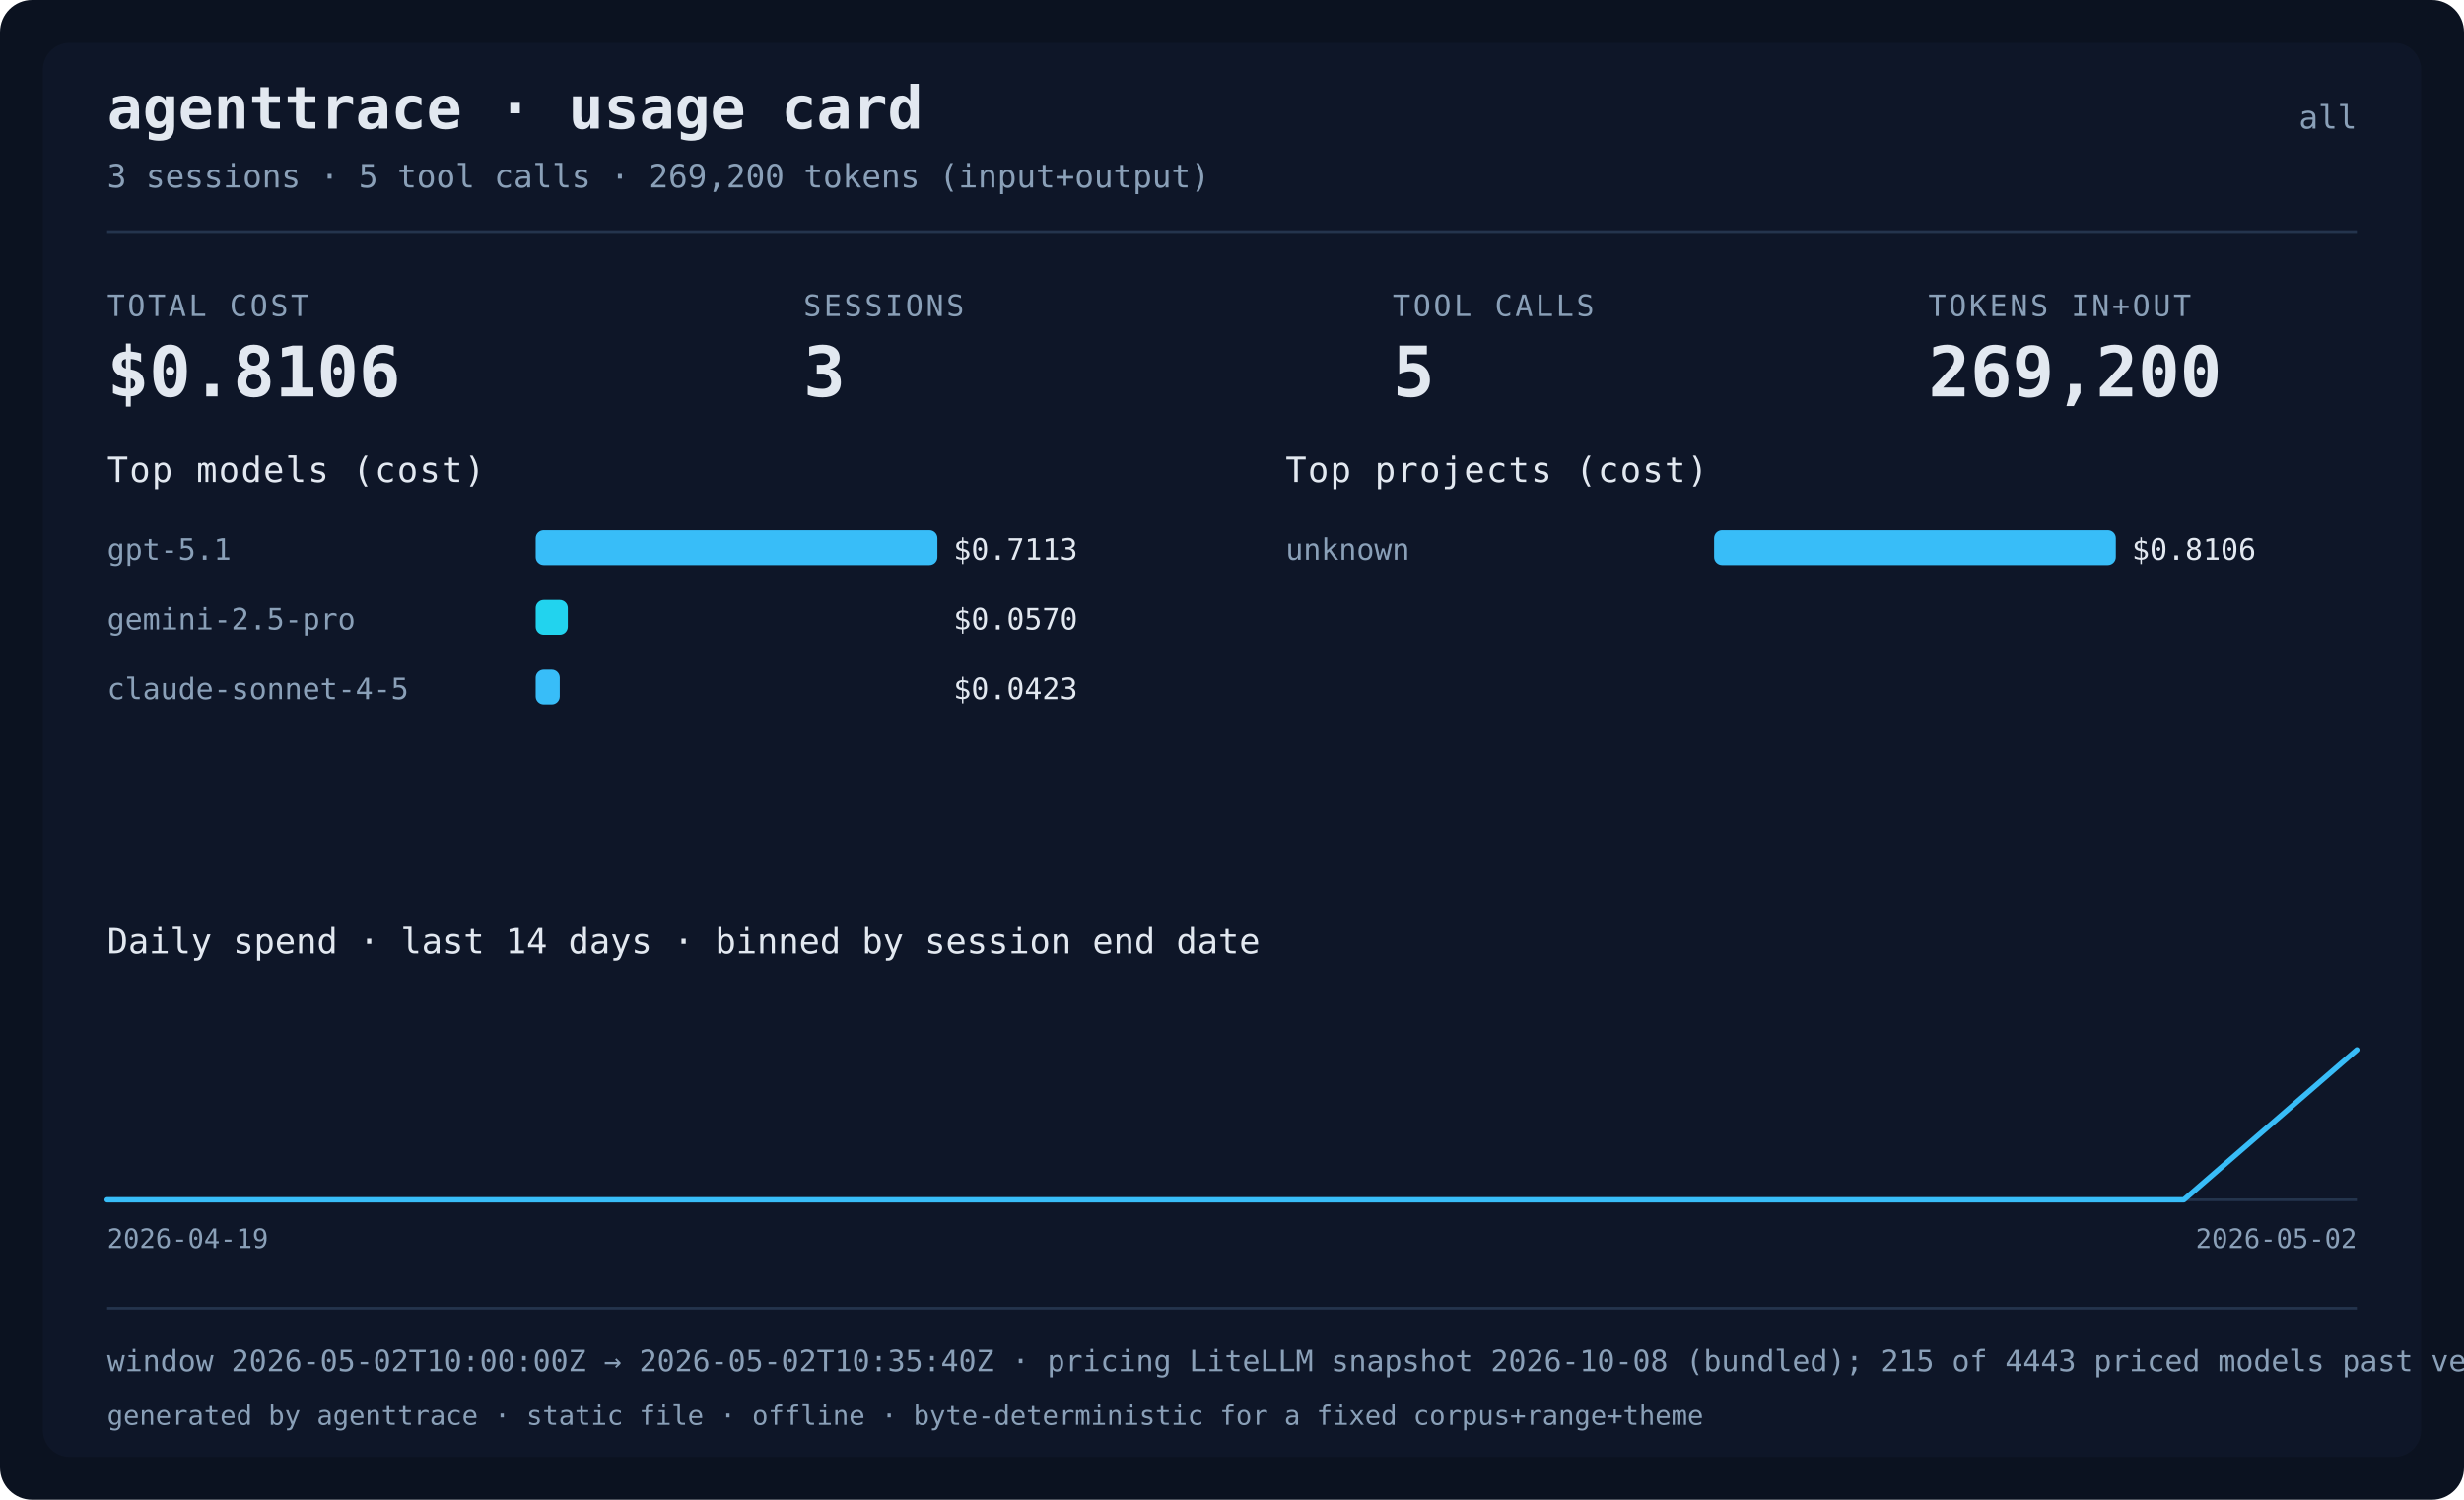
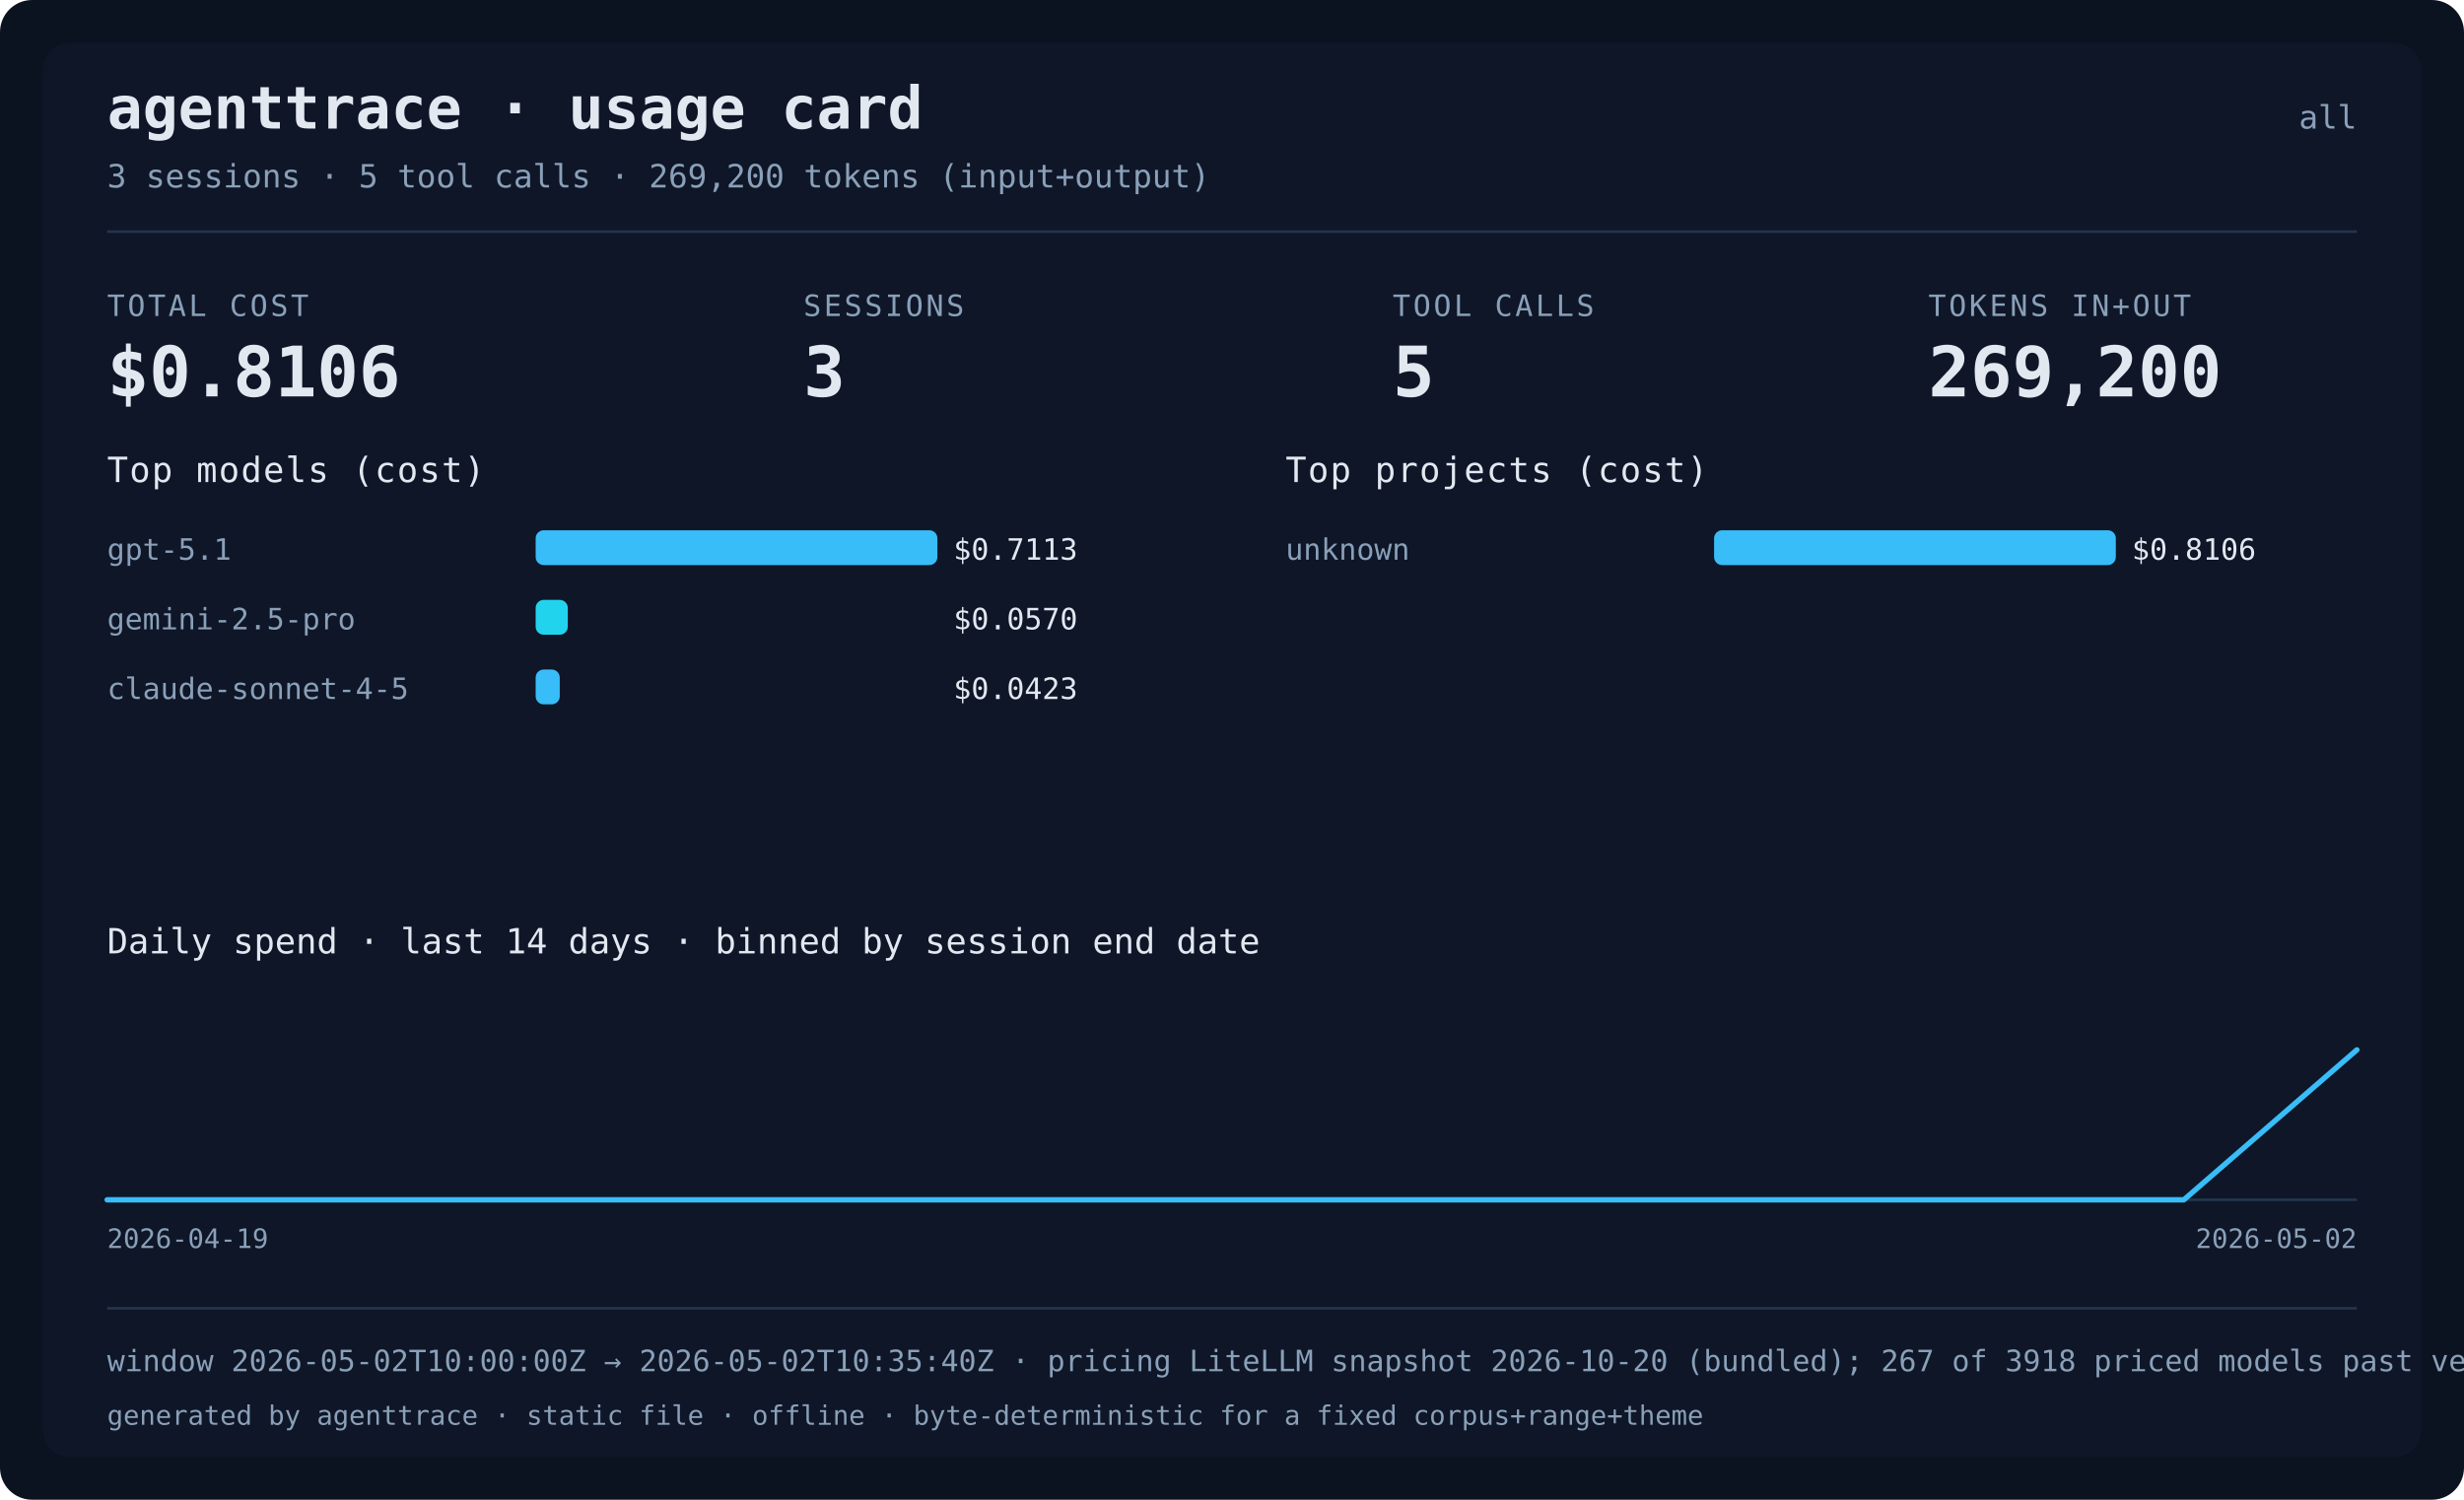
<svg xmlns="http://www.w3.org/2000/svg" width="920" height="560" viewBox="0 0 920 560" role="img" aria-label="agenttrace usage card">
  <rect class="card-bg" x="0" y="0" width="920" height="560" rx="12" fill="#0b1220" />
  <rect class="card-panel" x="16" y="16" width="888" height="528" rx="10" fill="#111a2e" fill-opacity="0.6" />
  <text x="40" y="48" fill="#e2e8f0" font-size="22" font-weight="bold" font-family="ui-monospace, Menlo, monospace">agenttrace · usage card</text>
  <text x="880" y="48" text-anchor="end" fill="#8aa0b8" font-size="12" font-family="ui-monospace, Menlo, monospace">all</text>
  <text x="40" y="70" fill="#8aa0b8" font-size="12" font-family="ui-monospace, Menlo, monospace">3 sessions · 5 tool calls · 269,200 tokens (input+output)</text>
  <rect x="40" y="86" width="840" height="1" fill="#24344d" />
  <text x="40" y="118" fill="#8aa0b8" font-size="11" letter-spacing="1" font-family="ui-monospace, Menlo, monospace">TOTAL COST</text>
  <text x="40" y="148" fill="#e2e8f0" font-size="26" font-weight="bold" font-family="ui-monospace, Menlo, monospace">$0.8106</text>
  <text x="300" y="118" fill="#8aa0b8" font-size="11" letter-spacing="1" font-family="ui-monospace, Menlo, monospace">SESSIONS</text>
  <text x="300" y="148" fill="#e2e8f0" font-size="26" font-weight="bold" font-family="ui-monospace, Menlo, monospace">3</text>
  <text x="520" y="118" fill="#8aa0b8" font-size="11" letter-spacing="1" font-family="ui-monospace, Menlo, monospace">TOOL CALLS</text>
  <text x="520" y="148" fill="#e2e8f0" font-size="26" font-weight="bold" font-family="ui-monospace, Menlo, monospace">5</text>
  <text x="720" y="118" fill="#8aa0b8" font-size="11" letter-spacing="1" font-family="ui-monospace, Menlo, monospace">TOKENS IN+OUT</text>
  <text x="720" y="148" fill="#e2e8f0" font-size="26" font-weight="bold" font-family="ui-monospace, Menlo, monospace">269,200</text>
  <text x="40" y="180" fill="#e2e8f0" font-size="13" font-family="ui-monospace, Menlo, monospace" letter-spacing="0.5">Top models (cost)</text>
  <text x="40" y="209" fill="#8aa0b8" font-size="11" font-family="ui-monospace, Menlo, monospace">gpt-5.1</text>
  <rect x="200" y="198" width="150" height="13" rx="3" fill="#38bdf8" />
  <text x="356" y="209" fill="#e2e8f0" font-size="11" font-family="ui-monospace, Menlo, monospace">$0.7113</text>
  <text x="40" y="235" fill="#8aa0b8" font-size="11" font-family="ui-monospace, Menlo, monospace">gemini-2.5-pro</text>
  <rect x="200" y="224" width="12" height="13" rx="3" fill="#22d3ee" />
  <text x="356" y="235" fill="#e2e8f0" font-size="11" font-family="ui-monospace, Menlo, monospace">$0.0570</text>
  <text x="40" y="261" fill="#8aa0b8" font-size="11" font-family="ui-monospace, Menlo, monospace">claude-sonnet-4-5</text>
  <rect x="200" y="250" width="9" height="13" rx="3" fill="#38bdf8" />
  <text x="356" y="261" fill="#e2e8f0" font-size="11" font-family="ui-monospace, Menlo, monospace">$0.0423</text>
  <text x="480" y="180" fill="#e2e8f0" font-size="13" font-family="ui-monospace, Menlo, monospace" letter-spacing="0.5">Top projects (cost)</text>
  <text x="480" y="209" fill="#8aa0b8" font-size="11" font-family="ui-monospace, Menlo, monospace">unknown</text>
  <rect x="640" y="198" width="150" height="13" rx="3" fill="#38bdf8" />
  <text x="796" y="209" fill="#e2e8f0" font-size="11" font-family="ui-monospace, Menlo, monospace">$0.8106</text>
  <text x="40" y="356" fill="#e2e8f0" font-size="13" font-family="ui-monospace, Menlo, monospace">Daily spend · last 14 days · binned by session end date</text>
  <text x="40" y="466" fill="#8aa0b8" font-size="10" font-family="ui-monospace, Menlo, monospace">2026-04-19</text>
  <text x="880" y="466" text-anchor="end" fill="#8aa0b8" font-size="10" font-family="ui-monospace, Menlo, monospace">2026-05-02</text>
  <line x1="40" y1="448.0" x2="880" y2="448.0" stroke="#24344d" stroke-width="1" />
  <polyline points="40.0,448.0 104.6,448.0 169.2,448.0 233.8,448.0 298.5,448.0 363.1,448.0 427.7,448.0 492.3,448.0 556.9,448.0 621.5,448.0 686.2,448.0 750.8,448.0 815.4,448.0 880.0,392.0" fill="none" stroke="#38bdf8" stroke-width="2" stroke-linejoin="round" stroke-linecap="round" />
  <rect x="40" y="488" width="840" height="1" fill="#24344d" />
-   <text x="40" y="512" fill="#8aa0b8" font-size="11" font-family="ui-monospace, Menlo, monospace">window 2026-05-02T10:00:00Z → 2026-05-02T10:35:40Z · pricing LiteLLM snapshot 2026-10-08 (bundled); 215 of 4443 priced models past vendor deprecation · data confidence not assessed</text>
+   <text x="40" y="512" fill="#8aa0b8" font-size="11" font-family="ui-monospace, Menlo, monospace">window 2026-05-02T10:00:00Z → 2026-05-02T10:35:40Z · pricing LiteLLM snapshot 2026-10-20 (bundled); 267 of 3918 priced models past vendor deprecation · data confidence not assessed</text>
  <text x="40" y="532" fill="#8aa0b8" font-size="10" font-family="ui-monospace, Menlo, monospace">generated by agenttrace · static file · offline · byte-deterministic for a fixed corpus+range+theme</text>
</svg>
